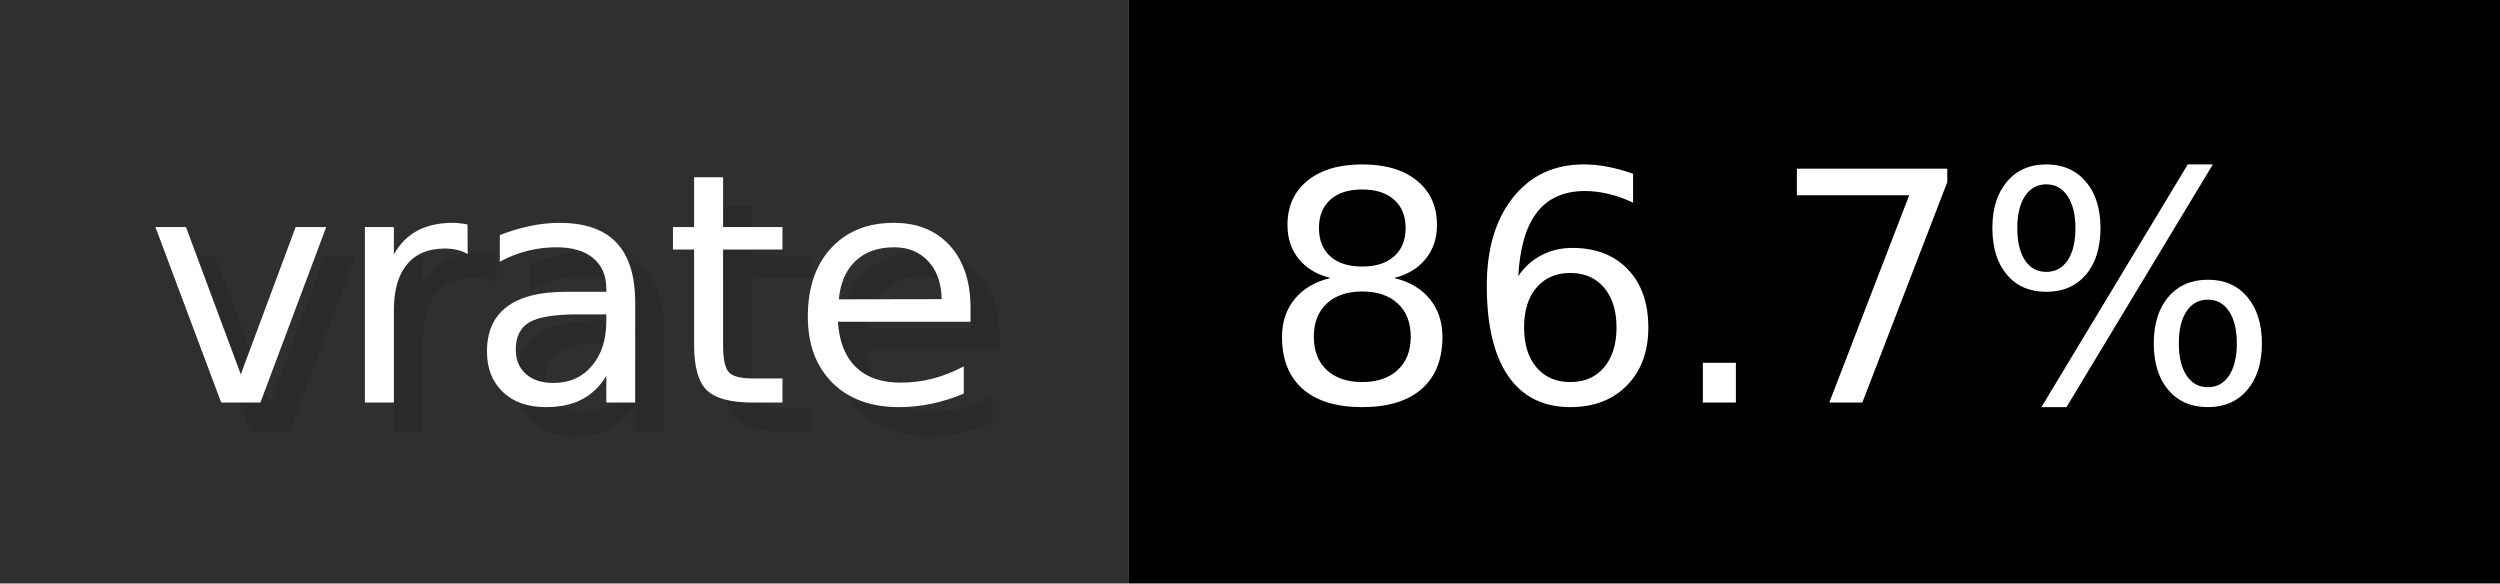
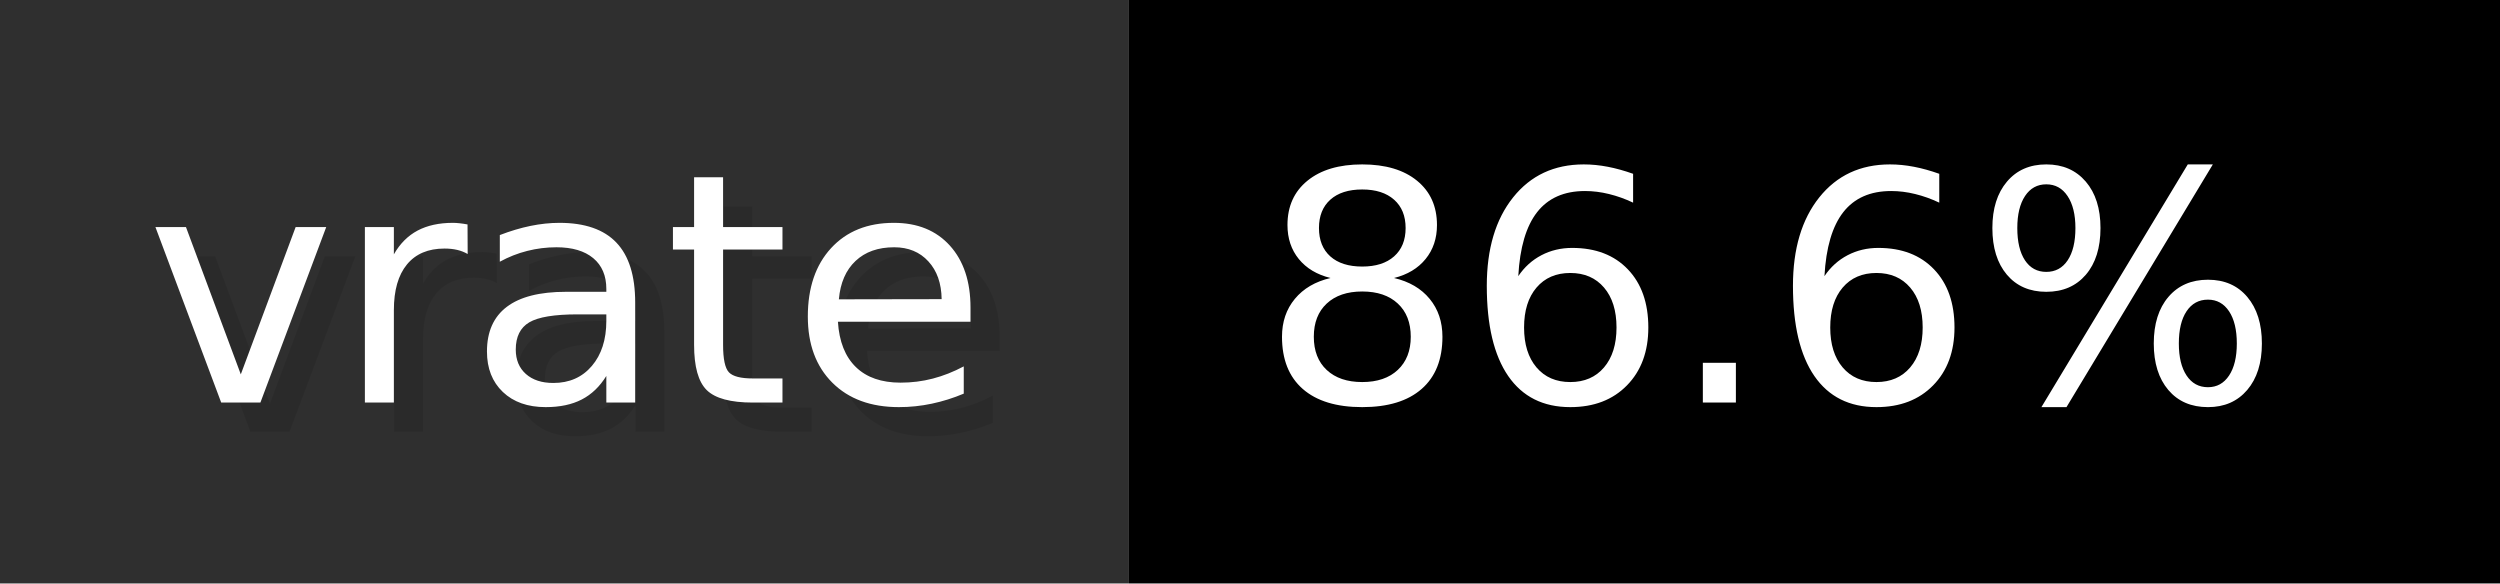
- <svg xmlns="http://www.w3.org/2000/svg" width="85.7" height="20" viewBox="0 0 857 200" role="img" aria-label="vrate: 86.7%">
+ <svg xmlns="http://www.w3.org/2000/svg" width="85.7" height="20" viewBox="0 0 857 200" role="img" aria-label="vrate: 86.6%">
  <g>
    <rect fill="#2F2F2F" width="387" height="200" />
    <rect fill="#" x="387" width="470" height="200" />
  </g>
  <g aria-hidden="true" fill="#fff" text-anchor="start" font-family="Verdana,DejaVu Sans,sans-serif" font-size="110">
    <text x="60" y="148" textLength="287" fill="#000" opacity="0.1">vrate</text>
    <text x="50" y="138" textLength="287">vrate</text>
-     <text x="442" y="148" textLength="370" fill="#000" opacity="0.1">86.7%</text>
-     <text x="432" y="138" textLength="370">86.7%</text>
+     <text x="442" y="148" textLength="370" fill="#000" opacity="0.1">86.6%</text>
+     <text x="432" y="138" textLength="370">86.6%</text>
  </g>
</svg>
